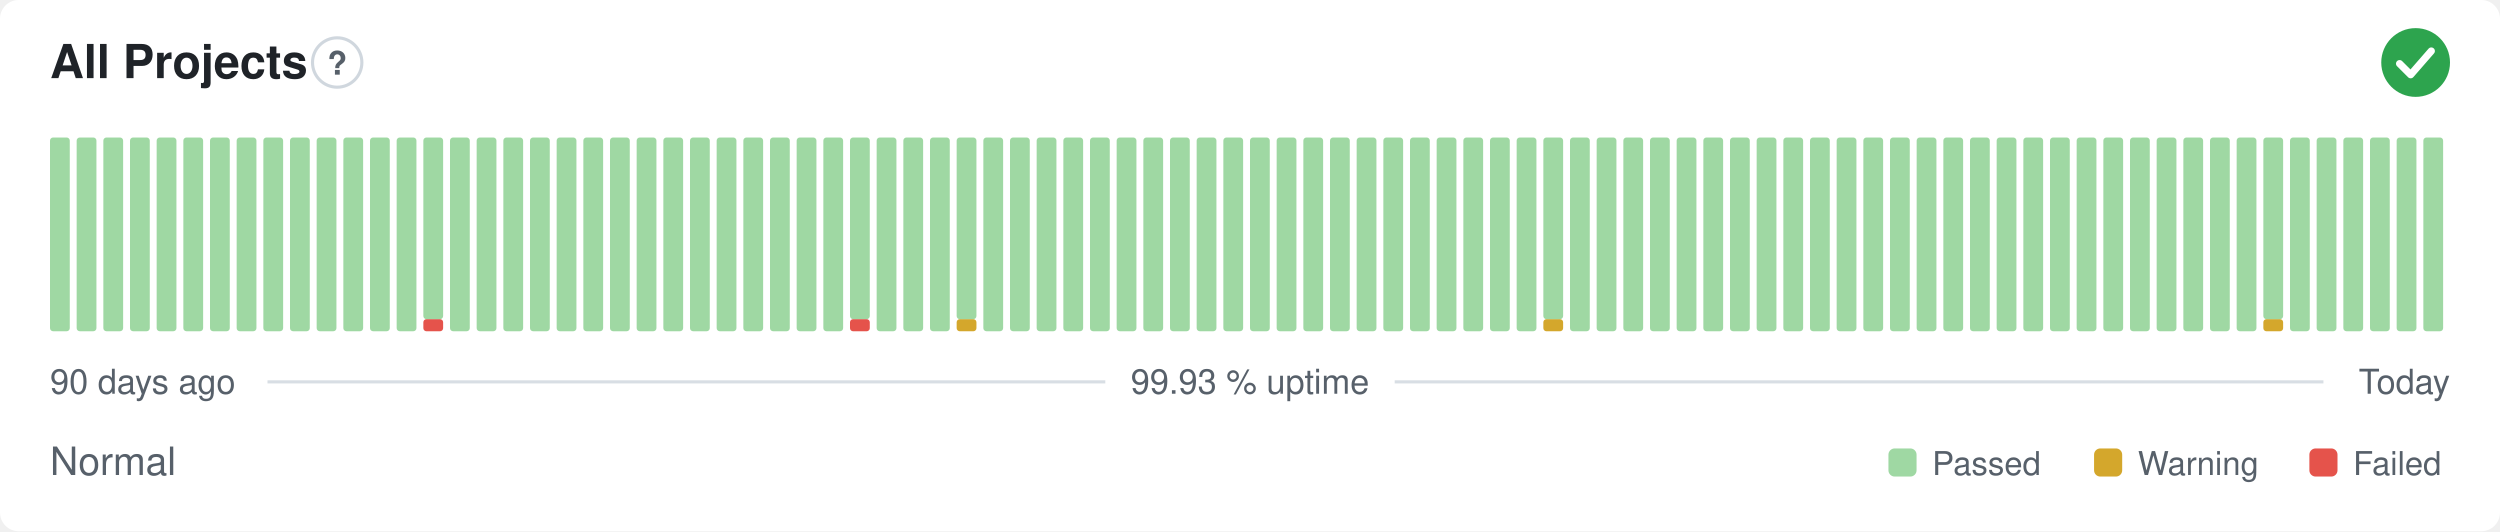
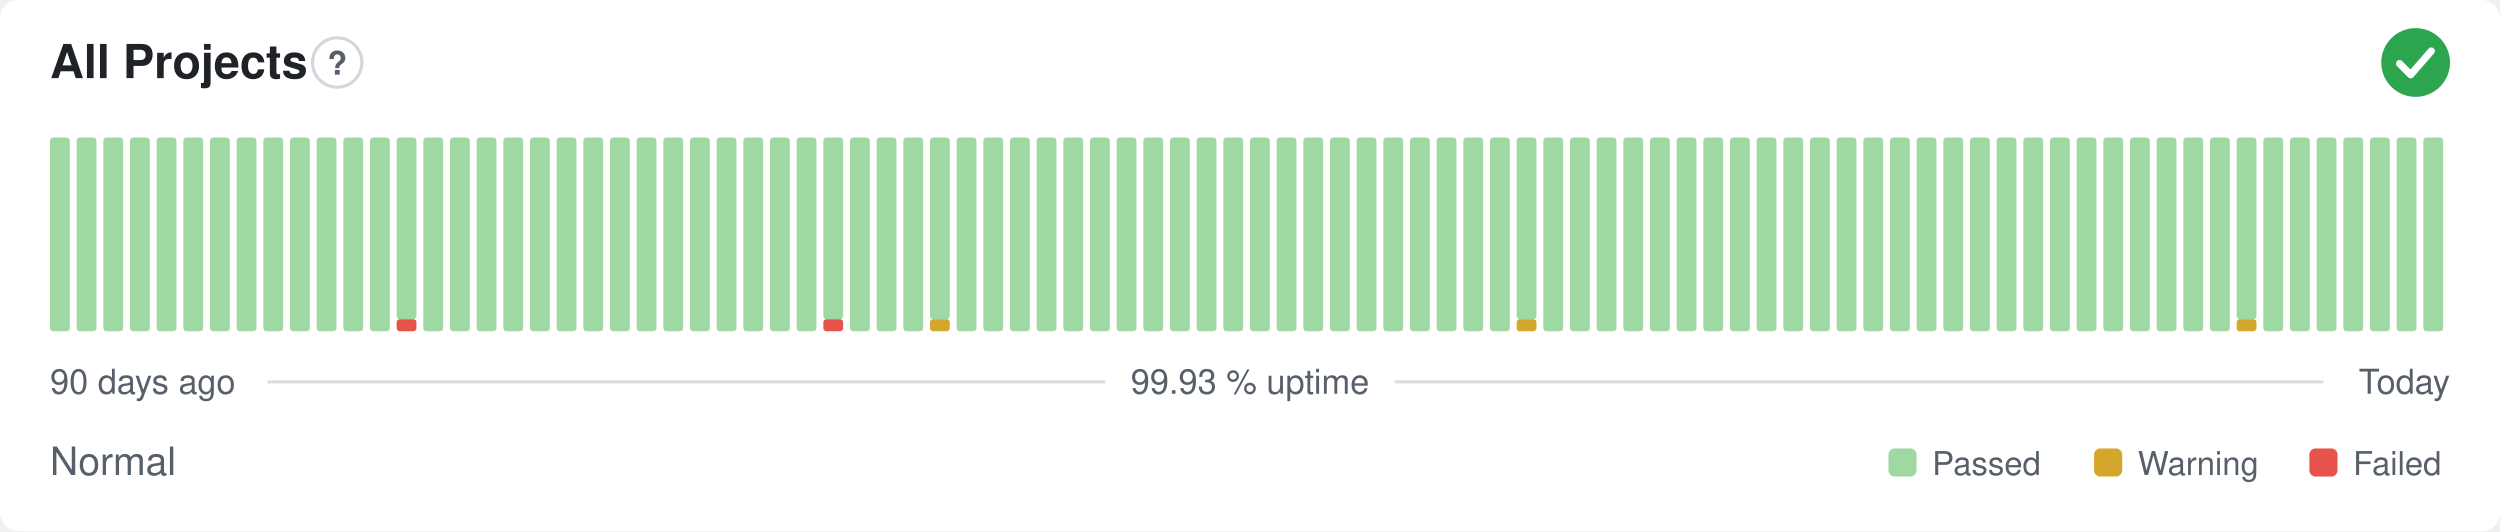
<svg xmlns="http://www.w3.org/2000/svg" width="800" height="170" viewBox="0 0 800 170" role="img" aria-label="All Projects: Normal, 99.93 % uptime over the last 90 days" font-family="-apple-system,BlinkMacSystemFont,'Segoe UI',Helvetica,Arial,sans-serif">
  <style>
    @media (prefers-color-scheme: dark) {
      .bg { fill: #0d1117 }
      .title { fill: #e6edf3 }
      .muted { fill: #8b949e }
      .hint { stroke: #30363d }
      .rule { stroke: #30363d }
      .nodata { fill: #21262d }
    }
  </style>
  <rect class="bg" width="800" height="170" rx="6" fill="#ffffff" />
  <text class="title" x="16" y="25" font-size="15" font-weight="600" fill="#1f2328">All Projects</text>
  <circle class="hint" cx="107.9" cy="20" r="7.9" fill="none" stroke="#d0d7de" stroke-width="1" />
  <text class="muted" x="107.9" y="23.9" text-anchor="middle" font-size="10.4" font-weight="700" fill="#57606a">?</text>
  <circle cx="773" cy="20" r="11" fill="#2da44e" />
  <path d="M767.87 20.37l3.54 3.54 6.60 -7.58" fill="none" stroke="#fff" stroke-width="2.31" stroke-linecap="round" stroke-linejoin="round" />
  <rect x="16.00" y="44.00" width="6.33" height="62.00" rx="1" fill="#9fd8a3" />
  <rect x="24.53" y="44.00" width="6.33" height="62.00" rx="1" fill="#9fd8a3" />
  <rect x="33.07" y="44.00" width="6.33" height="62.00" rx="1" fill="#9fd8a3" />
  <rect x="41.60" y="44.00" width="6.33" height="62.00" rx="1" fill="#9fd8a3" />
  <rect x="50.13" y="44.00" width="6.33" height="62.00" rx="1" fill="#9fd8a3" />
  <rect x="58.67" y="44.00" width="6.33" height="62.00" rx="1" fill="#9fd8a3" />
  <rect x="67.20" y="44.00" width="6.33" height="62.00" rx="1" fill="#9fd8a3" />
  <rect x="75.73" y="44.00" width="6.33" height="62.00" rx="1" fill="#9fd8a3" />
  <rect x="84.27" y="44.00" width="6.33" height="62.00" rx="1" fill="#9fd8a3" />
  <rect x="92.80" y="44.00" width="6.33" height="62.00" rx="1" fill="#9fd8a3" />
  <rect x="101.33" y="44.00" width="6.33" height="62.00" rx="1" fill="#9fd8a3" />
  <rect x="109.87" y="44.00" width="6.33" height="62.00" rx="1" fill="#9fd8a3" />
  <rect x="118.40" y="44.00" width="6.33" height="62.00" rx="1" fill="#9fd8a3" />
-   <rect x="126.93" y="44.00" width="6.33" height="62.00" rx="1" fill="#9fd8a3" />
-   <rect x="135.47" y="102.13" width="6.33" height="3.88" rx="1" fill="#e5534b" />
-   <rect x="135.47" y="44.00" width="6.33" height="58.13" rx="1" fill="#9fd8a3" />
+   <rect x="126.93" y="102.13" width="6.33" height="3.88" rx="1" fill="#e5534b" />
+   <rect x="126.93" y="44.00" width="6.33" height="58.13" rx="1" fill="#9fd8a3" />
+   <rect x="135.47" y="44.00" width="6.33" height="62.00" rx="1" fill="#9fd8a3" />
  <rect x="144.00" y="44.00" width="6.33" height="62.00" rx="1" fill="#9fd8a3" />
  <rect x="152.53" y="44.00" width="6.33" height="62.00" rx="1" fill="#9fd8a3" />
  <rect x="161.07" y="44.00" width="6.33" height="62.00" rx="1" fill="#9fd8a3" />
  <rect x="169.60" y="44.00" width="6.33" height="62.00" rx="1" fill="#9fd8a3" />
  <rect x="178.13" y="44.00" width="6.33" height="62.00" rx="1" fill="#9fd8a3" />
  <rect x="186.67" y="44.00" width="6.33" height="62.00" rx="1" fill="#9fd8a3" />
  <rect x="195.20" y="44.00" width="6.33" height="62.00" rx="1" fill="#9fd8a3" />
  <rect x="203.73" y="44.00" width="6.33" height="62.00" rx="1" fill="#9fd8a3" />
  <rect x="212.27" y="44.00" width="6.33" height="62.00" rx="1" fill="#9fd8a3" />
  <rect x="220.80" y="44.00" width="6.33" height="62.00" rx="1" fill="#9fd8a3" />
  <rect x="229.33" y="44.00" width="6.33" height="62.00" rx="1" fill="#9fd8a3" />
  <rect x="237.87" y="44.00" width="6.33" height="62.00" rx="1" fill="#9fd8a3" />
  <rect x="246.40" y="44.00" width="6.33" height="62.00" rx="1" fill="#9fd8a3" />
  <rect x="254.93" y="44.00" width="6.33" height="62.00" rx="1" fill="#9fd8a3" />
-   <rect x="263.47" y="44.00" width="6.33" height="62.00" rx="1" fill="#9fd8a3" />
-   <rect x="272.00" y="102.13" width="6.33" height="3.88" rx="1" fill="#e5534b" />
-   <rect x="272.00" y="44.00" width="6.33" height="58.13" rx="1" fill="#9fd8a3" />
+   <rect x="263.47" y="102.13" width="6.33" height="3.88" rx="1" fill="#e5534b" />
+   <rect x="263.47" y="44.00" width="6.33" height="58.13" rx="1" fill="#9fd8a3" />
+   <rect x="272.00" y="44.00" width="6.33" height="62.00" rx="1" fill="#9fd8a3" />
  <rect x="280.53" y="44.00" width="6.33" height="62.00" rx="1" fill="#9fd8a3" />
  <rect x="289.07" y="44.00" width="6.33" height="62.00" rx="1" fill="#9fd8a3" />
-   <rect x="297.60" y="44.00" width="6.33" height="62.00" rx="1" fill="#9fd8a3" />
-   <rect x="306.13" y="102.13" width="6.33" height="3.88" rx="1" fill="#d4a72c" />
-   <rect x="306.13" y="44.00" width="6.33" height="58.13" rx="1" fill="#9fd8a3" />
+   <rect x="297.60" y="102.13" width="6.33" height="3.88" rx="1" fill="#d4a72c" />
+   <rect x="297.60" y="44.00" width="6.33" height="58.13" rx="1" fill="#9fd8a3" />
+   <rect x="306.13" y="44.00" width="6.33" height="62.00" rx="1" fill="#9fd8a3" />
  <rect x="314.67" y="44.00" width="6.33" height="62.00" rx="1" fill="#9fd8a3" />
  <rect x="323.20" y="44.00" width="6.33" height="62.00" rx="1" fill="#9fd8a3" />
  <rect x="331.73" y="44.00" width="6.33" height="62.00" rx="1" fill="#9fd8a3" />
  <rect x="340.27" y="44.00" width="6.33" height="62.00" rx="1" fill="#9fd8a3" />
  <rect x="348.80" y="44.00" width="6.33" height="62.00" rx="1" fill="#9fd8a3" />
  <rect x="357.33" y="44.00" width="6.33" height="62.00" rx="1" fill="#9fd8a3" />
  <rect x="365.87" y="44.00" width="6.33" height="62.00" rx="1" fill="#9fd8a3" />
  <rect x="374.40" y="44.00" width="6.33" height="62.00" rx="1" fill="#9fd8a3" />
  <rect x="382.93" y="44.00" width="6.33" height="62.00" rx="1" fill="#9fd8a3" />
  <rect x="391.47" y="44.00" width="6.33" height="62.00" rx="1" fill="#9fd8a3" />
  <rect x="400.00" y="44.00" width="6.33" height="62.00" rx="1" fill="#9fd8a3" />
  <rect x="408.53" y="44.00" width="6.33" height="62.00" rx="1" fill="#9fd8a3" />
  <rect x="417.07" y="44.00" width="6.33" height="62.00" rx="1" fill="#9fd8a3" />
  <rect x="425.60" y="44.00" width="6.33" height="62.00" rx="1" fill="#9fd8a3" />
  <rect x="434.13" y="44.00" width="6.33" height="62.00" rx="1" fill="#9fd8a3" />
  <rect x="442.67" y="44.00" width="6.33" height="62.00" rx="1" fill="#9fd8a3" />
  <rect x="451.20" y="44.00" width="6.33" height="62.00" rx="1" fill="#9fd8a3" />
  <rect x="459.73" y="44.00" width="6.33" height="62.00" rx="1" fill="#9fd8a3" />
  <rect x="468.27" y="44.00" width="6.33" height="62.00" rx="1" fill="#9fd8a3" />
  <rect x="476.80" y="44.00" width="6.33" height="62.00" rx="1" fill="#9fd8a3" />
-   <rect x="485.33" y="44.00" width="6.33" height="62.00" rx="1" fill="#9fd8a3" />
-   <rect x="493.87" y="102.13" width="6.33" height="3.88" rx="1" fill="#d4a72c" />
-   <rect x="493.87" y="44.00" width="6.33" height="58.13" rx="1" fill="#9fd8a3" />
+   <rect x="485.33" y="102.13" width="6.33" height="3.88" rx="1" fill="#d4a72c" />
+   <rect x="485.33" y="44.00" width="6.33" height="58.13" rx="1" fill="#9fd8a3" />
+   <rect x="493.87" y="44.00" width="6.33" height="62.00" rx="1" fill="#9fd8a3" />
  <rect x="502.40" y="44.00" width="6.33" height="62.00" rx="1" fill="#9fd8a3" />
  <rect x="510.93" y="44.00" width="6.33" height="62.00" rx="1" fill="#9fd8a3" />
  <rect x="519.47" y="44.00" width="6.33" height="62.00" rx="1" fill="#9fd8a3" />
  <rect x="528.00" y="44.00" width="6.33" height="62.00" rx="1" fill="#9fd8a3" />
  <rect x="536.53" y="44.00" width="6.33" height="62.00" rx="1" fill="#9fd8a3" />
  <rect x="545.07" y="44.00" width="6.33" height="62.00" rx="1" fill="#9fd8a3" />
  <rect x="553.60" y="44.00" width="6.33" height="62.00" rx="1" fill="#9fd8a3" />
  <rect x="562.13" y="44.00" width="6.33" height="62.00" rx="1" fill="#9fd8a3" />
  <rect x="570.67" y="44.00" width="6.33" height="62.00" rx="1" fill="#9fd8a3" />
  <rect x="579.20" y="44.00" width="6.33" height="62.00" rx="1" fill="#9fd8a3" />
  <rect x="587.73" y="44.00" width="6.33" height="62.00" rx="1" fill="#9fd8a3" />
  <rect x="596.27" y="44.00" width="6.33" height="62.00" rx="1" fill="#9fd8a3" />
  <rect x="604.80" y="44.00" width="6.33" height="62.00" rx="1" fill="#9fd8a3" />
  <rect x="613.33" y="44.00" width="6.33" height="62.00" rx="1" fill="#9fd8a3" />
  <rect x="621.87" y="44.00" width="6.33" height="62.00" rx="1" fill="#9fd8a3" />
  <rect x="630.40" y="44.00" width="6.33" height="62.00" rx="1" fill="#9fd8a3" />
  <rect x="638.93" y="44.00" width="6.33" height="62.00" rx="1" fill="#9fd8a3" />
  <rect x="647.47" y="44.00" width="6.33" height="62.00" rx="1" fill="#9fd8a3" />
  <rect x="656.00" y="44.00" width="6.33" height="62.00" rx="1" fill="#9fd8a3" />
  <rect x="664.53" y="44.00" width="6.33" height="62.00" rx="1" fill="#9fd8a3" />
  <rect x="673.07" y="44.00" width="6.33" height="62.00" rx="1" fill="#9fd8a3" />
  <rect x="681.60" y="44.00" width="6.33" height="62.00" rx="1" fill="#9fd8a3" />
  <rect x="690.13" y="44.00" width="6.33" height="62.00" rx="1" fill="#9fd8a3" />
  <rect x="698.67" y="44.00" width="6.33" height="62.00" rx="1" fill="#9fd8a3" />
  <rect x="707.20" y="44.00" width="6.33" height="62.00" rx="1" fill="#9fd8a3" />
-   <rect x="715.73" y="44.00" width="6.33" height="62.00" rx="1" fill="#9fd8a3" />
-   <rect x="724.27" y="102.13" width="6.33" height="3.88" rx="1" fill="#d4a72c" />
-   <rect x="724.27" y="44.00" width="6.33" height="58.13" rx="1" fill="#9fd8a3" />
+   <rect x="715.73" y="102.13" width="6.33" height="3.88" rx="1" fill="#d4a72c" />
+   <rect x="715.73" y="44.00" width="6.33" height="58.13" rx="1" fill="#9fd8a3" />
+   <rect x="724.27" y="44.00" width="6.33" height="62.00" rx="1" fill="#9fd8a3" />
  <rect x="732.80" y="44.00" width="6.33" height="62.00" rx="1" fill="#9fd8a3" />
  <rect x="741.33" y="44.00" width="6.33" height="62.00" rx="1" fill="#9fd8a3" />
  <rect x="749.87" y="44.00" width="6.33" height="62.00" rx="1" fill="#9fd8a3" />
  <rect x="758.40" y="44.00" width="6.33" height="62.00" rx="1" fill="#9fd8a3" />
  <rect x="766.93" y="44.00" width="6.33" height="62.00" rx="1" fill="#9fd8a3" />
  <rect x="775.47" y="44.00" width="6.33" height="62.00" rx="1" fill="#9fd8a3" />
  <text class="muted" x="16" y="126" font-size="11" fill="#57606a">90 days ago</text>
  <text class="muted" x="400" y="126" text-anchor="middle" font-size="11" fill="#57606a">99.93 % uptime</text>
  <text class="muted" x="784" y="126" text-anchor="end" font-size="11" fill="#57606a">Today</text>
  <line class="rule" x1="85.6" y1="122.2" x2="353.7" y2="122.2" stroke="#d8dee4" stroke-width="1" />
  <line class="rule" x1="446.3" y1="122.2" x2="743.5" y2="122.2" stroke="#d8dee4" stroke-width="1" />
  <text class="muted" x="16" y="152" font-size="12.5" fill="#57606a">Normal</text>
  <rect x="604.3" y="143.5" width="9.0" height="9.0" rx="2" fill="#9fd8a3" />
  <text class="muted" x="618.3" y="152" font-size="10.5" fill="#57606a">Passed</text>
  <rect x="670.1" y="143.5" width="9.0" height="9.0" rx="2" fill="#d4a72c" />
  <text class="muted" x="684.1" y="152" font-size="10.5" fill="#57606a">Warning</text>
  <rect x="739.0" y="143.5" width="9.0" height="9.0" rx="2" fill="#e5534b" />
  <text class="muted" x="753.0" y="152" font-size="10.5" fill="#57606a">Failed</text>
</svg>
